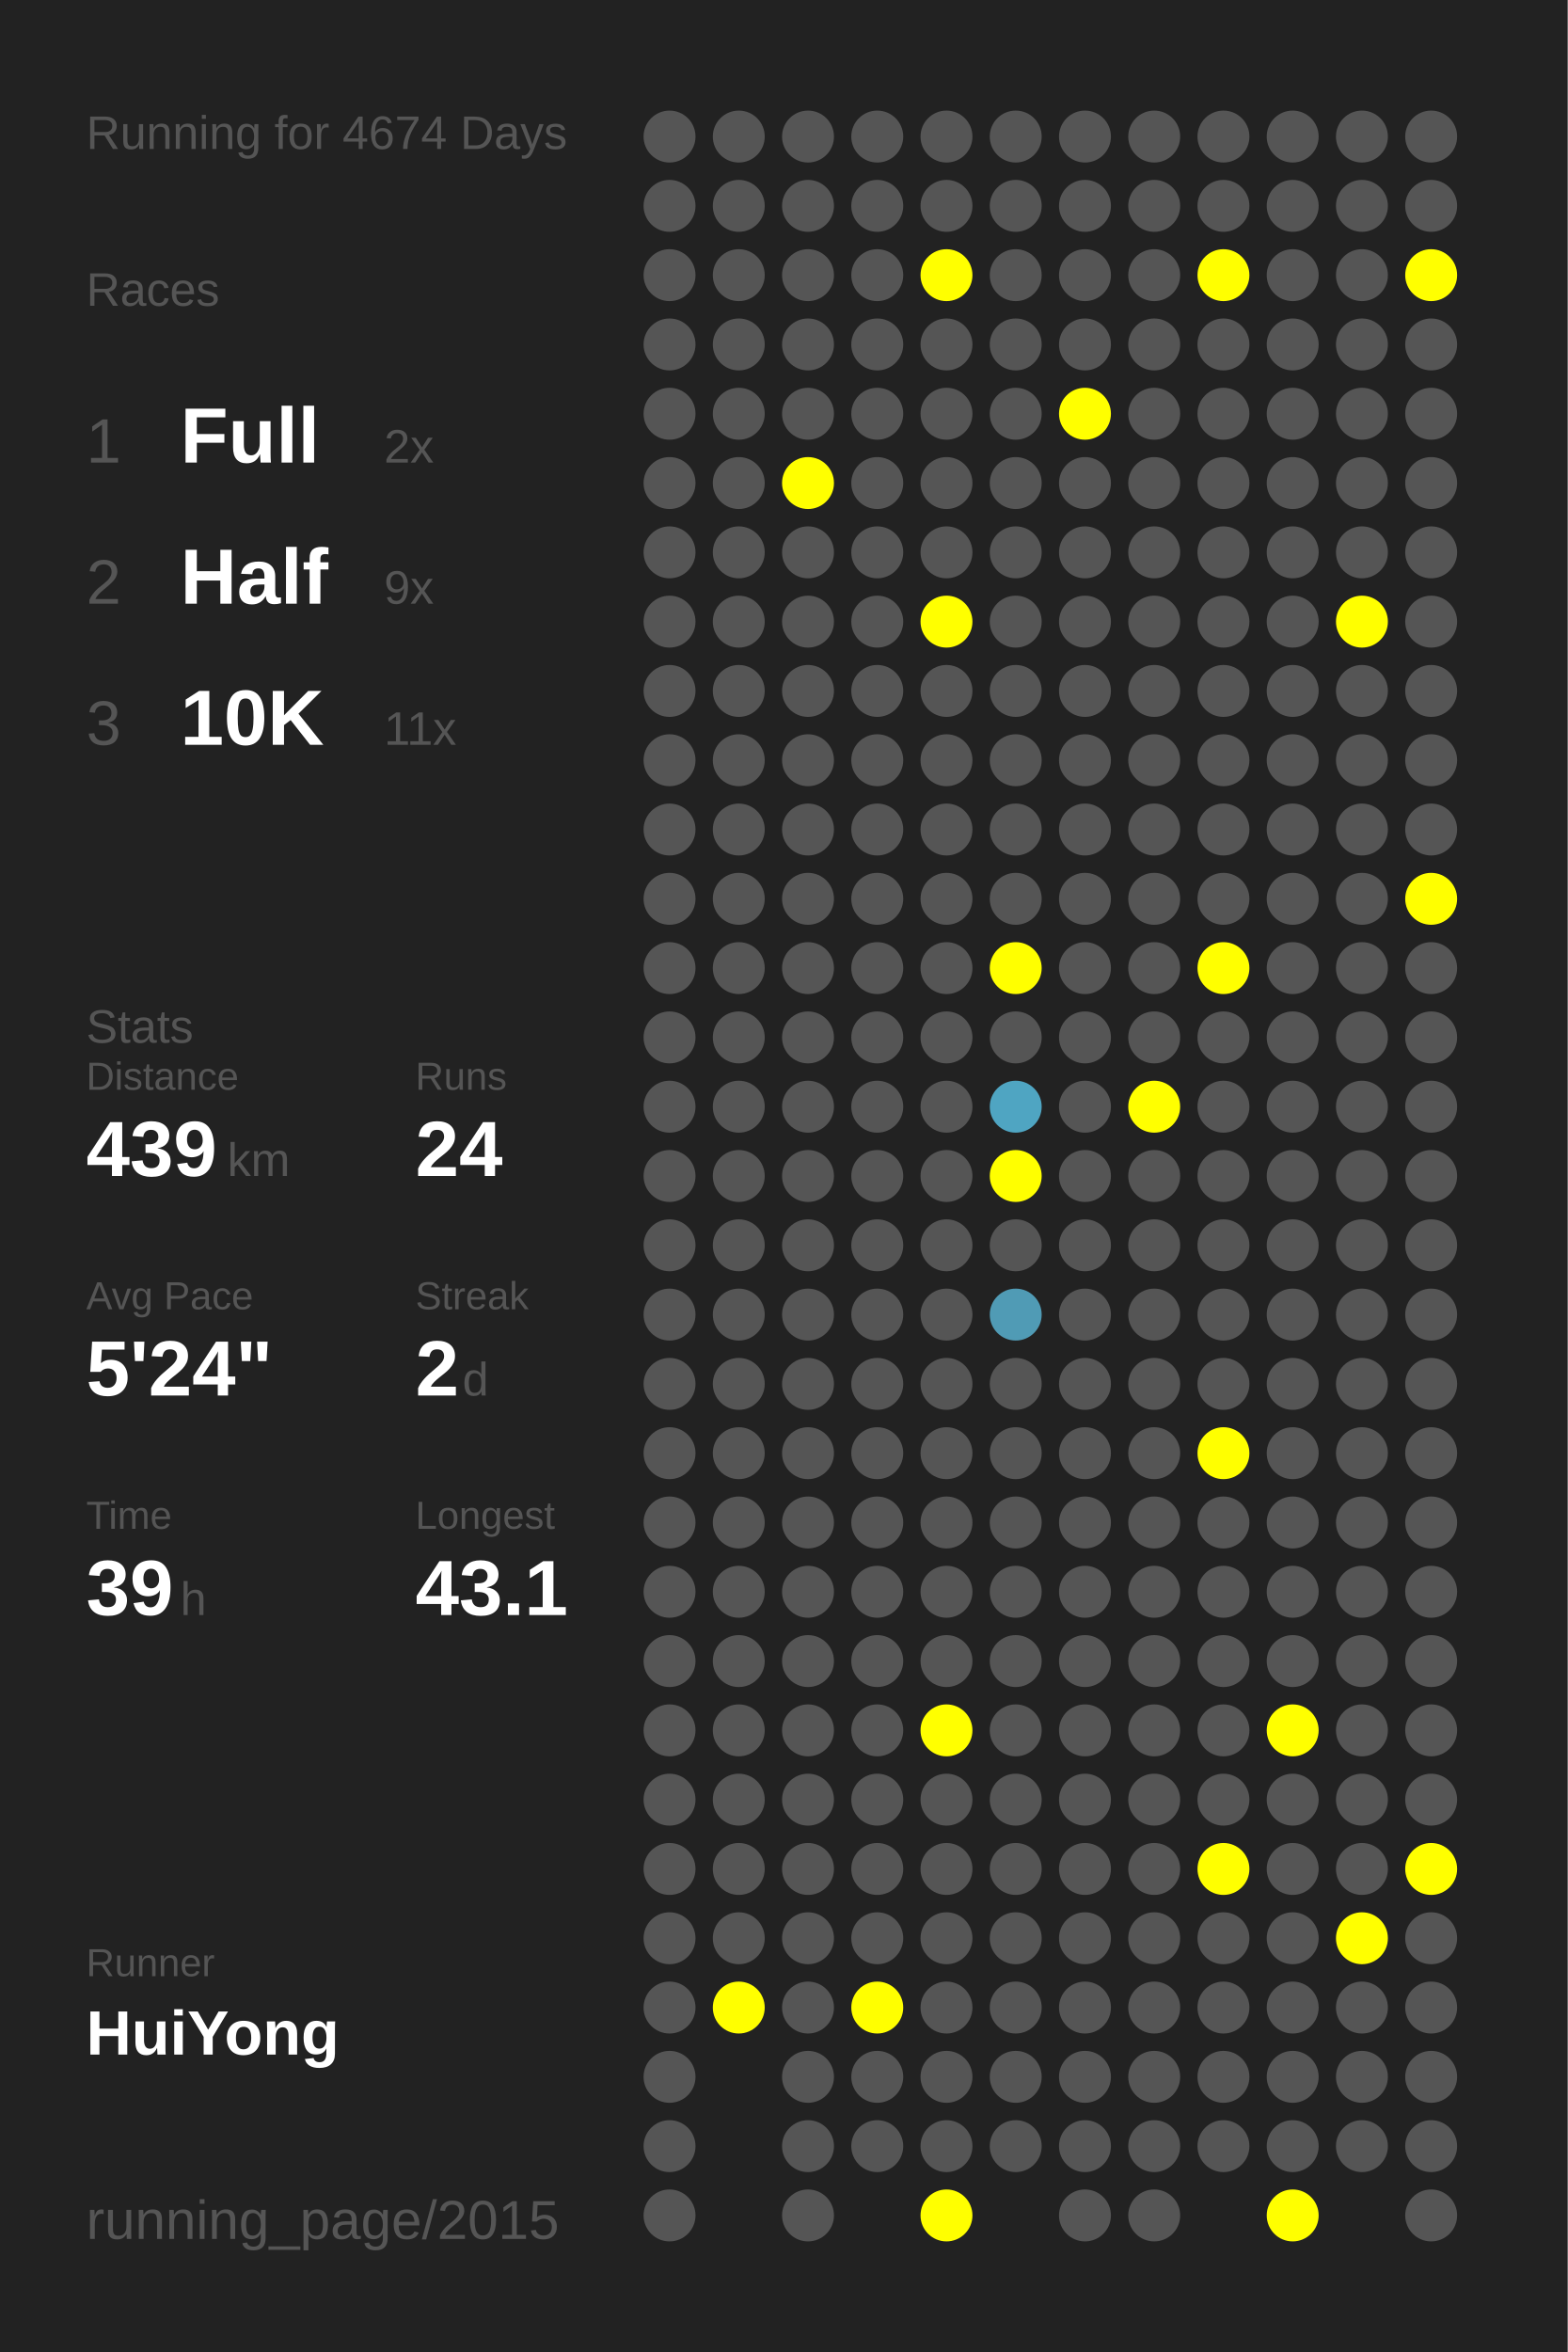
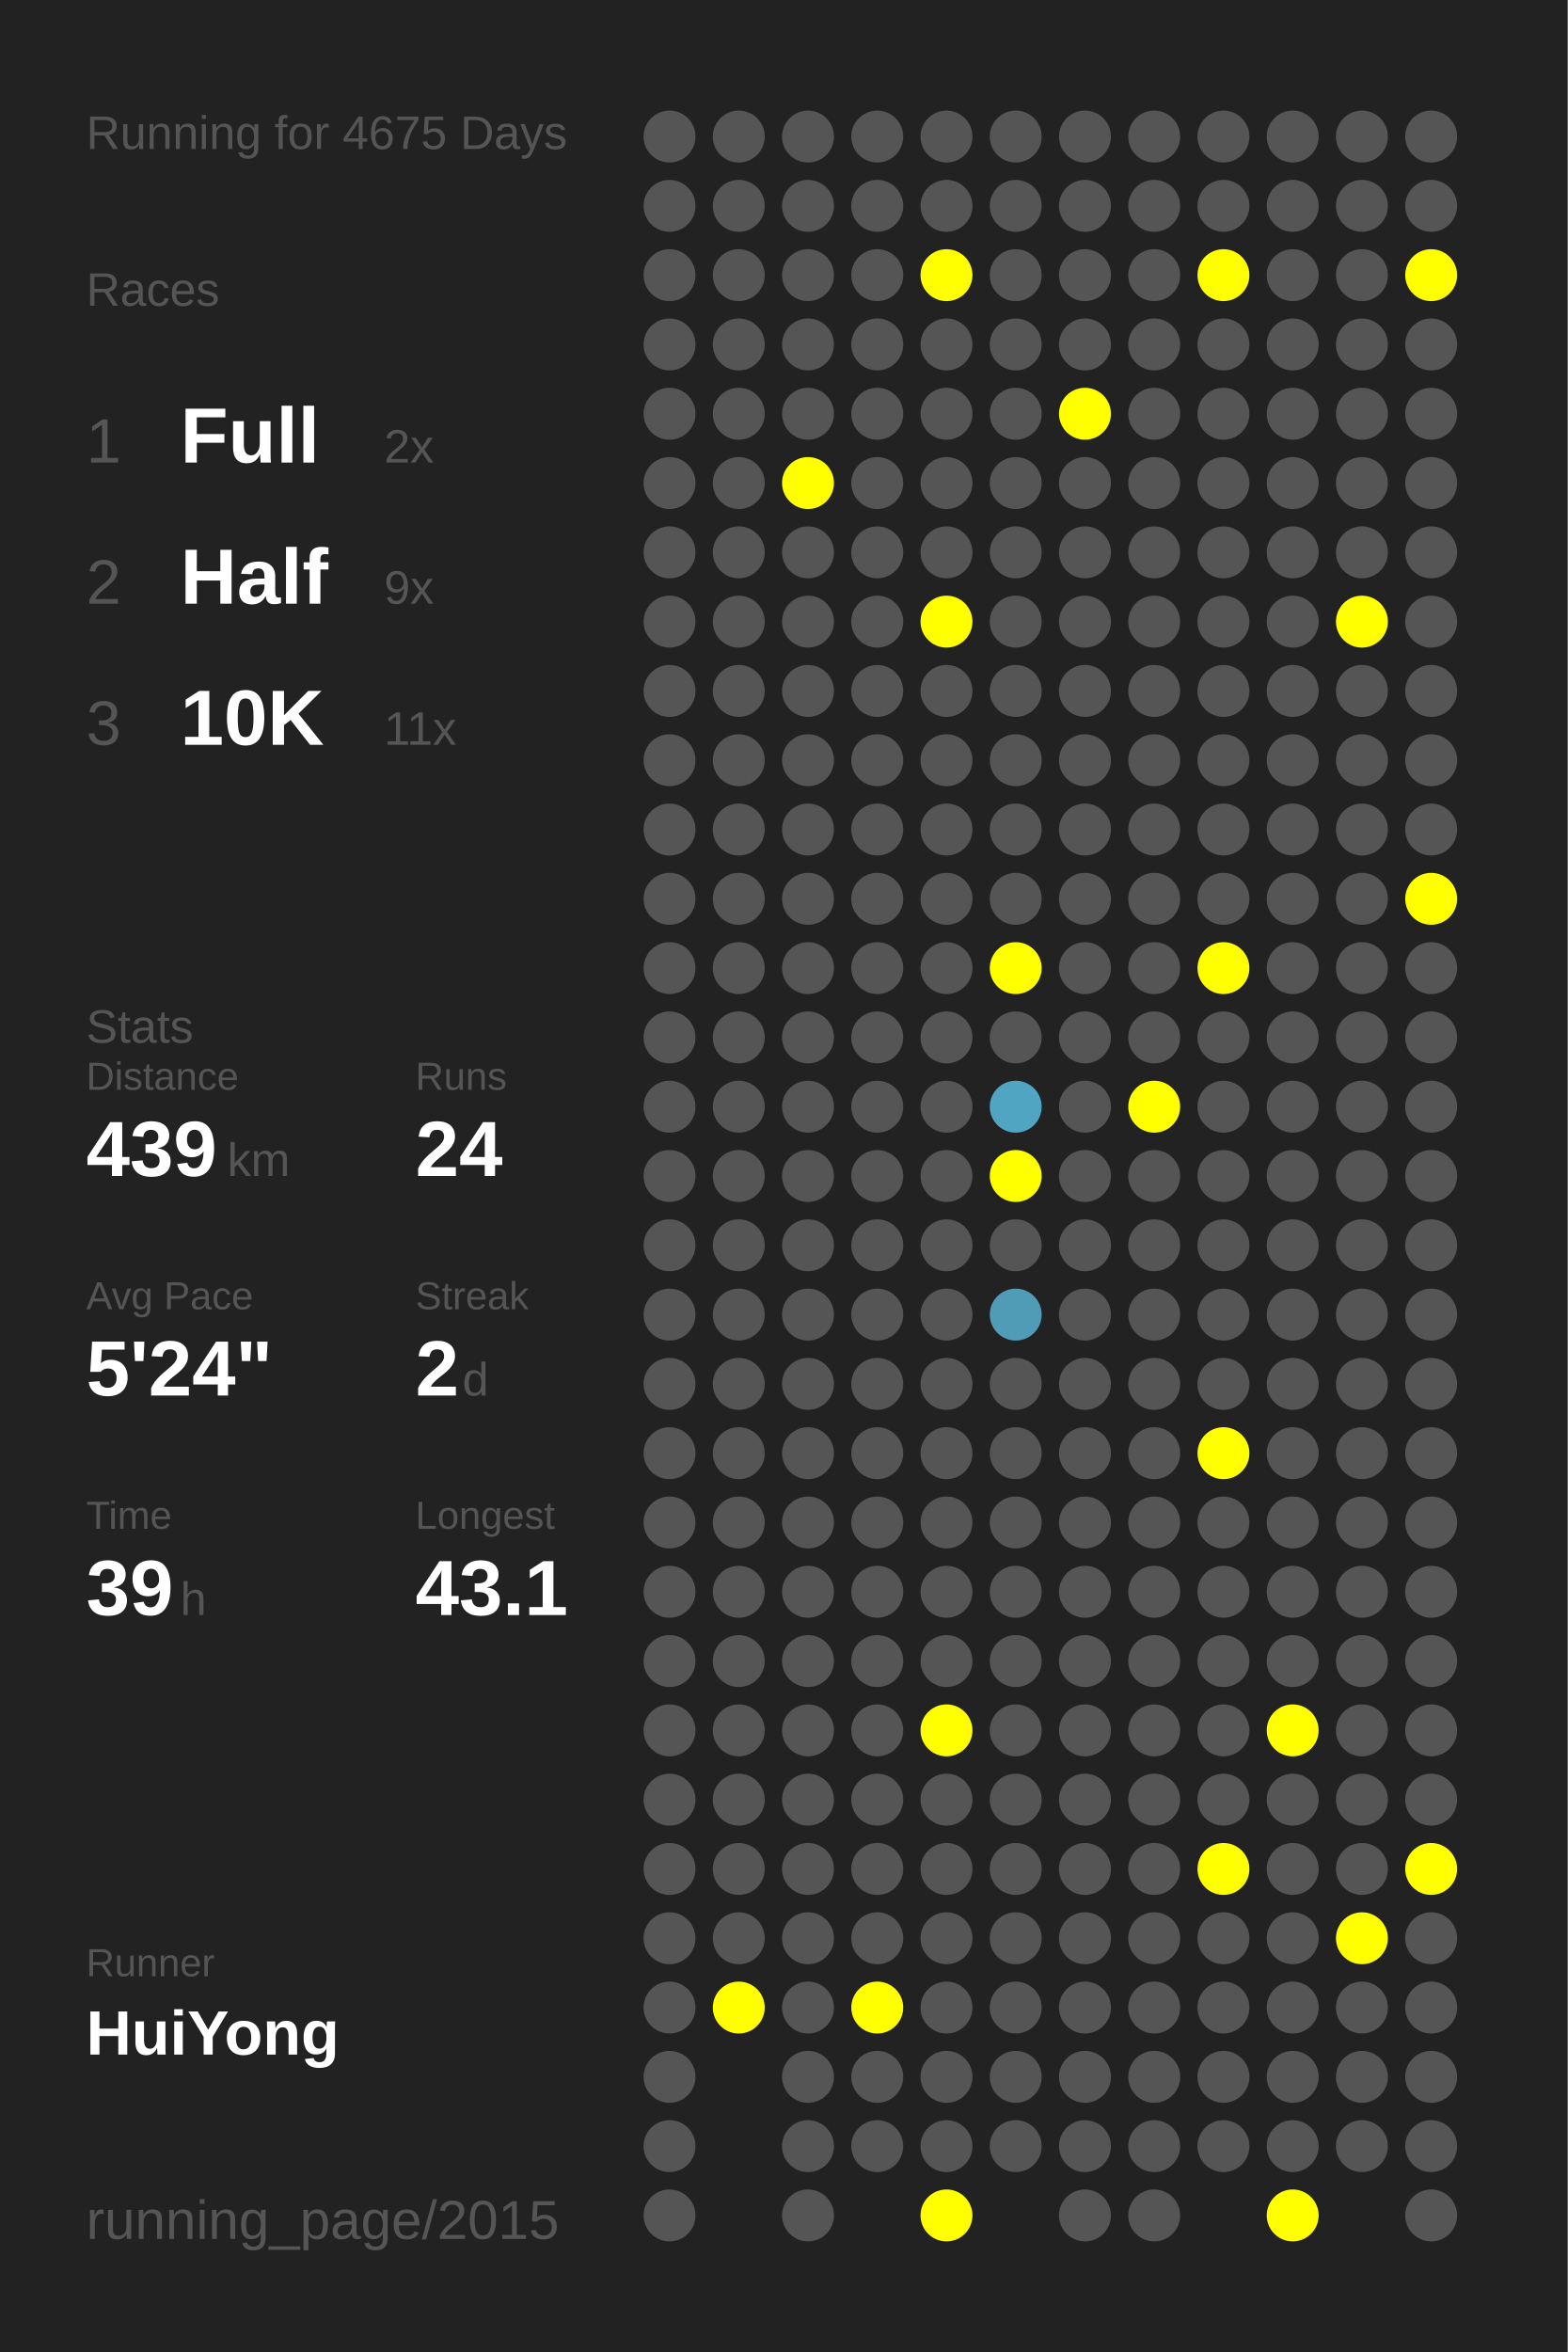
<svg xmlns="http://www.w3.org/2000/svg" baseProfile="full" height="300mm" version="1.1" viewBox="0,0,200,300" width="200mm">
  <defs />
  <rect fill="#222222" height="300" width="200" x="0" y="0" />
-   <text fill="#555555" style="font-size:6px; font-family:Arial;" x="11" y="19">Running for 4674 Days</text>
+   <text fill="#555555" style="font-size:6px; font-family:Arial;" x="11" y="19">Running for 4675 Days</text>
  <text fill="#555555" style="font-size:6px; font-family:Arial;" x="11" y="39">Races</text>
  <text fill="#555555" style="font-size:8px; font-family:Arial;" x="11" y="59">1</text>
  <text fill="#FFFFFF" style="font-size:10px; font-family:Arial; font-weight:bold;" x="23" y="59">Full</text>
  <text fill="#555555" style="font-size:6px; font-family:Arial;" x="49" y="59">2x</text>
  <text fill="#555555" style="font-size:8px; font-family:Arial;" x="11" y="77">2</text>
  <text fill="#FFFFFF" style="font-size:10px; font-family:Arial; font-weight:bold;" x="23" y="77">Half</text>
  <text fill="#555555" style="font-size:6px; font-family:Arial;" x="49" y="77">9x</text>
  <text fill="#555555" style="font-size:8px; font-family:Arial;" x="11" y="95">3</text>
  <text fill="#FFFFFF" style="font-size:10px; font-family:Arial; font-weight:bold;" x="23" y="95">10K</text>
  <text fill="#555555" style="font-size:6px; font-family:Arial;" x="49" y="95">11x</text>
  <text fill="#555555" style="font-size:6px; font-family:Arial;" x="11" y="133">Stats</text>
  <text fill="#555555" style="font-size:5px; font-family:Arial;" x="11" y="139">Distance</text>
  <text fill="#FFFFFF" style="font-size:10px; font-family:Arial; font-weight:bold;" x="11" y="150">439</text>
  <text fill="#555555" style="font-size:6px; font-family:Arial;" x="29" y="150">km</text>
  <text fill="#555555" style="font-size:5px; font-family:Arial;" x="53" y="139">Runs</text>
  <text fill="#FFFFFF" style="font-size:10px; font-family:Arial; font-weight:bold;" x="53" y="150">24</text>
  <text fill="#555555" style="font-size:5px; font-family:Arial;" x="11" y="167">Avg Pace</text>
  <text fill="#FFFFFF" style="font-size:10px; font-family:Arial; font-weight:bold;" x="11" y="178">5'24"</text>
  <text fill="#555555" style="font-size:5px; font-family:Arial;" x="53" y="167">Streak</text>
  <text fill="#FFFFFF" style="font-size:10px; font-family:Arial; font-weight:bold;" x="53" y="178">2</text>
  <text fill="#555555" style="font-size:6px; font-family:Arial;" x="59" y="178">d</text>
  <text fill="#555555" style="font-size:5px; font-family:Arial;" x="11" y="195">Time</text>
  <text fill="#FFFFFF" style="font-size:10px; font-family:Arial; font-weight:bold;" x="11" y="206">39</text>
  <text fill="#555555" style="font-size:6px; font-family:Arial;" x="23" y="206">h</text>
  <text fill="#555555" style="font-size:5px; font-family:Arial;" x="53" y="195">Longest</text>
  <text fill="#FFFFFF" style="font-size:10px; font-family:Arial; font-weight:bold;" x="53" y="206">43.1</text>
  <text fill="#555555" style="font-size:5px; font-family:Arial;" x="11" y="252.065">Runner</text>
  <text fill="#FFFFFF" style="font-size:8px; font-family:Arial; font-weight:bold;" x="11" y="262.065">HuiYong</text>
  <text fill="#555555" style="font-size:7px; font-family:Arial;" x="11" y="285.581">running_page/2015</text>
  <circle cx="85.417" cy="17.419" fill="#555555" r="3.312" />
  <circle cx="85.417" cy="26.258" fill="#555555" r="3.312" />
  <circle cx="85.417" cy="35.097" fill="#555555" r="3.312" />
  <circle cx="85.417" cy="43.935" fill="#555555" r="3.312" />
  <circle cx="85.417" cy="52.774" fill="#555555" r="3.312" />
  <circle cx="85.417" cy="61.613" fill="#555555" r="3.312" />
  <circle cx="85.417" cy="70.452" fill="#555555" r="3.312" />
  <circle cx="85.417" cy="79.29" fill="#555555" r="3.312" />
  <circle cx="85.417" cy="88.129" fill="#555555" r="3.312" />
  <circle cx="85.417" cy="96.968" fill="#555555" r="3.312" />
  <circle cx="85.417" cy="105.806" fill="#555555" r="3.312" />
  <circle cx="85.417" cy="114.645" fill="#555555" r="3.312" />
  <circle cx="85.417" cy="123.484" fill="#555555" r="3.312" />
  <circle cx="85.417" cy="132.323" fill="#555555" r="3.312" />
  <circle cx="85.417" cy="141.161" fill="#555555" r="3.312" />
  <circle cx="85.417" cy="150" fill="#555555" r="3.312" />
  <circle cx="85.417" cy="158.839" fill="#555555" r="3.312" />
  <circle cx="85.417" cy="167.677" fill="#555555" r="3.312" />
  <circle cx="85.417" cy="176.516" fill="#555555" r="3.312" />
  <circle cx="85.417" cy="185.355" fill="#555555" r="3.312" />
  <circle cx="85.417" cy="194.194" fill="#555555" r="3.312" />
  <circle cx="85.417" cy="203.032" fill="#555555" r="3.312" />
  <circle cx="85.417" cy="211.871" fill="#555555" r="3.312" />
  <circle cx="85.417" cy="220.71" fill="#555555" r="3.312" />
  <circle cx="85.417" cy="229.548" fill="#555555" r="3.312" />
  <circle cx="85.417" cy="238.387" fill="#555555" r="3.312" />
  <circle cx="85.417" cy="247.226" fill="#555555" r="3.312" />
  <circle cx="85.417" cy="256.065" fill="#555555" r="3.312" />
  <circle cx="85.417" cy="264.903" fill="#555555" r="3.312" />
  <circle cx="85.417" cy="273.742" fill="#555555" r="3.312" />
  <circle cx="85.417" cy="282.581" fill="#555555" r="3.312" />
  <circle cx="94.25" cy="17.419" fill="#555555" r="3.312" />
  <circle cx="94.25" cy="26.258" fill="#555555" r="3.312" />
  <circle cx="94.25" cy="35.097" fill="#555555" r="3.312" />
  <circle cx="94.25" cy="43.935" fill="#555555" r="3.312" />
  <circle cx="94.25" cy="52.774" fill="#555555" r="3.312" />
  <circle cx="94.25" cy="61.613" fill="#555555" r="3.312" />
  <circle cx="94.25" cy="70.452" fill="#555555" r="3.312" />
  <circle cx="94.25" cy="79.29" fill="#555555" r="3.312" />
  <circle cx="94.25" cy="88.129" fill="#555555" r="3.312" />
  <circle cx="94.25" cy="96.968" fill="#555555" r="3.312" />
  <circle cx="94.25" cy="105.806" fill="#555555" r="3.312" />
  <circle cx="94.25" cy="114.645" fill="#555555" r="3.312" />
  <circle cx="94.25" cy="123.484" fill="#555555" r="3.312" />
  <circle cx="94.25" cy="132.323" fill="#555555" r="3.312" />
  <circle cx="94.25" cy="141.161" fill="#555555" r="3.312" />
  <circle cx="94.25" cy="150" fill="#555555" r="3.312" />
  <circle cx="94.25" cy="158.839" fill="#555555" r="3.312" />
  <circle cx="94.25" cy="167.677" fill="#555555" r="3.312" />
  <circle cx="94.25" cy="176.516" fill="#555555" r="3.312" />
  <circle cx="94.25" cy="185.355" fill="#555555" r="3.312" />
  <circle cx="94.25" cy="194.194" fill="#555555" r="3.312" />
  <circle cx="94.25" cy="203.032" fill="#555555" r="3.312" />
  <circle cx="94.25" cy="211.871" fill="#555555" r="3.312" />
  <circle cx="94.25" cy="220.71" fill="#555555" r="3.312" />
  <circle cx="94.25" cy="229.548" fill="#555555" r="3.312" />
  <circle cx="94.25" cy="238.387" fill="#555555" r="3.312" />
  <circle cx="94.25" cy="247.226" fill="#555555" r="3.312" />
  <circle cx="94.25" cy="256.065" fill="#FFFF00" r="3.312" />
  <circle cx="103.083" cy="17.419" fill="#555555" r="3.312" />
  <circle cx="103.083" cy="26.258" fill="#555555" r="3.312" />
  <circle cx="103.083" cy="35.097" fill="#555555" r="3.312" />
  <circle cx="103.083" cy="43.935" fill="#555555" r="3.312" />
  <circle cx="103.083" cy="52.774" fill="#555555" r="3.312" />
  <circle cx="103.083" cy="61.613" fill="#FFFF00" r="3.312" />
  <circle cx="103.083" cy="70.452" fill="#555555" r="3.312" />
  <circle cx="103.083" cy="79.29" fill="#555555" r="3.312" />
  <circle cx="103.083" cy="88.129" fill="#555555" r="3.312" />
  <circle cx="103.083" cy="96.968" fill="#555555" r="3.312" />
  <circle cx="103.083" cy="105.806" fill="#555555" r="3.312" />
  <circle cx="103.083" cy="114.645" fill="#555555" r="3.312" />
  <circle cx="103.083" cy="123.484" fill="#555555" r="3.312" />
  <circle cx="103.083" cy="132.323" fill="#555555" r="3.312" />
  <circle cx="103.083" cy="141.161" fill="#555555" r="3.312" />
  <circle cx="103.083" cy="150" fill="#555555" r="3.312" />
  <circle cx="103.083" cy="158.839" fill="#555555" r="3.312" />
  <circle cx="103.083" cy="167.677" fill="#555555" r="3.312" />
  <circle cx="103.083" cy="176.516" fill="#555555" r="3.312" />
  <circle cx="103.083" cy="185.355" fill="#555555" r="3.312" />
  <circle cx="103.083" cy="194.194" fill="#555555" r="3.312" />
  <circle cx="103.083" cy="203.032" fill="#555555" r="3.312" />
  <circle cx="103.083" cy="211.871" fill="#555555" r="3.312" />
  <circle cx="103.083" cy="220.71" fill="#555555" r="3.312" />
  <circle cx="103.083" cy="229.548" fill="#555555" r="3.312" />
  <circle cx="103.083" cy="238.387" fill="#555555" r="3.312" />
  <circle cx="103.083" cy="247.226" fill="#555555" r="3.312" />
  <circle cx="103.083" cy="256.065" fill="#555555" r="3.312" />
  <circle cx="103.083" cy="264.903" fill="#555555" r="3.312" />
  <circle cx="103.083" cy="273.742" fill="#555555" r="3.312" />
  <circle cx="103.083" cy="282.581" fill="#555555" r="3.312" />
  <circle cx="111.917" cy="17.419" fill="#555555" r="3.312" />
  <circle cx="111.917" cy="26.258" fill="#555555" r="3.312" />
  <circle cx="111.917" cy="35.097" fill="#555555" r="3.312" />
  <circle cx="111.917" cy="43.935" fill="#555555" r="3.312" />
  <circle cx="111.917" cy="52.774" fill="#555555" r="3.312" />
  <circle cx="111.917" cy="61.613" fill="#555555" r="3.312" />
  <circle cx="111.917" cy="70.452" fill="#555555" r="3.312" />
  <circle cx="111.917" cy="79.29" fill="#555555" r="3.312" />
  <circle cx="111.917" cy="88.129" fill="#555555" r="3.312" />
  <circle cx="111.917" cy="96.968" fill="#555555" r="3.312" />
  <circle cx="111.917" cy="105.806" fill="#555555" r="3.312" />
  <circle cx="111.917" cy="114.645" fill="#555555" r="3.312" />
  <circle cx="111.917" cy="123.484" fill="#555555" r="3.312" />
  <circle cx="111.917" cy="132.323" fill="#555555" r="3.312" />
  <circle cx="111.917" cy="141.161" fill="#555555" r="3.312" />
  <circle cx="111.917" cy="150" fill="#555555" r="3.312" />
  <circle cx="111.917" cy="158.839" fill="#555555" r="3.312" />
  <circle cx="111.917" cy="167.677" fill="#555555" r="3.312" />
  <circle cx="111.917" cy="176.516" fill="#555555" r="3.312" />
  <circle cx="111.917" cy="185.355" fill="#555555" r="3.312" />
  <circle cx="111.917" cy="194.194" fill="#555555" r="3.312" />
  <circle cx="111.917" cy="203.032" fill="#555555" r="3.312" />
  <circle cx="111.917" cy="211.871" fill="#555555" r="3.312" />
  <circle cx="111.917" cy="220.71" fill="#555555" r="3.312" />
  <circle cx="111.917" cy="229.548" fill="#555555" r="3.312" />
  <circle cx="111.917" cy="238.387" fill="#555555" r="3.312" />
  <circle cx="111.917" cy="247.226" fill="#555555" r="3.312" />
  <circle cx="111.917" cy="256.065" fill="#FFFF00" r="3.312" />
  <circle cx="111.917" cy="264.903" fill="#555555" r="3.312" />
  <circle cx="111.917" cy="273.742" fill="#555555" r="3.312" />
  <circle cx="120.75" cy="17.419" fill="#555555" r="3.312" />
  <circle cx="120.75" cy="26.258" fill="#555555" r="3.312" />
  <circle cx="120.75" cy="35.097" fill="#FFFF00" r="3.312" />
  <circle cx="120.75" cy="43.935" fill="#555555" r="3.312" />
  <circle cx="120.75" cy="52.774" fill="#555555" r="3.312" />
  <circle cx="120.75" cy="61.613" fill="#555555" r="3.312" />
  <circle cx="120.75" cy="70.452" fill="#555555" r="3.312" />
  <circle cx="120.75" cy="79.29" fill="#FFFF00" r="3.312" />
  <circle cx="120.75" cy="88.129" fill="#555555" r="3.312" />
  <circle cx="120.75" cy="96.968" fill="#555555" r="3.312" />
  <circle cx="120.75" cy="105.806" fill="#555555" r="3.312" />
  <circle cx="120.75" cy="114.645" fill="#555555" r="3.312" />
  <circle cx="120.75" cy="123.484" fill="#555555" r="3.312" />
  <circle cx="120.75" cy="132.323" fill="#555555" r="3.312" />
  <circle cx="120.75" cy="141.161" fill="#555555" r="3.312" />
  <circle cx="120.75" cy="150" fill="#555555" r="3.312" />
  <circle cx="120.75" cy="158.839" fill="#555555" r="3.312" />
  <circle cx="120.75" cy="167.677" fill="#555555" r="3.312" />
  <circle cx="120.75" cy="176.516" fill="#555555" r="3.312" />
  <circle cx="120.75" cy="185.355" fill="#555555" r="3.312" />
  <circle cx="120.75" cy="194.194" fill="#555555" r="3.312" />
  <circle cx="120.75" cy="203.032" fill="#555555" r="3.312" />
  <circle cx="120.75" cy="211.871" fill="#555555" r="3.312" />
  <circle cx="120.75" cy="220.71" fill="#FFFF00" r="3.312" />
  <circle cx="120.75" cy="229.548" fill="#555555" r="3.312" />
  <circle cx="120.75" cy="238.387" fill="#555555" r="3.312" />
  <circle cx="120.75" cy="247.226" fill="#555555" r="3.312" />
  <circle cx="120.75" cy="256.065" fill="#555555" r="3.312" />
  <circle cx="120.75" cy="264.903" fill="#555555" r="3.312" />
  <circle cx="120.75" cy="273.742" fill="#555555" r="3.312" />
  <circle cx="120.75" cy="282.581" fill="#FFFF00" r="3.312" />
  <circle cx="129.583" cy="17.419" fill="#555555" r="3.312" />
  <circle cx="129.583" cy="26.258" fill="#555555" r="3.312" />
  <circle cx="129.583" cy="35.097" fill="#555555" r="3.312" />
  <circle cx="129.583" cy="43.935" fill="#555555" r="3.312" />
  <circle cx="129.583" cy="52.774" fill="#555555" r="3.312" />
  <circle cx="129.583" cy="61.613" fill="#555555" r="3.312" />
  <circle cx="129.583" cy="70.452" fill="#555555" r="3.312" />
  <circle cx="129.583" cy="79.29" fill="#555555" r="3.312" />
  <circle cx="129.583" cy="88.129" fill="#555555" r="3.312" />
  <circle cx="129.583" cy="96.968" fill="#555555" r="3.312" />
  <circle cx="129.583" cy="105.806" fill="#555555" r="3.312" />
  <circle cx="129.583" cy="114.645" fill="#555555" r="3.312" />
  <circle cx="129.583" cy="123.484" fill="#FFFF00" r="3.312" />
  <circle cx="129.583" cy="132.323" fill="#555555" r="3.312" />
  <circle cx="129.583" cy="141.161" fill="#4fa5c2" r="3.312" />
  <circle cx="129.583" cy="150" fill="#FFFF00" r="3.312" />
  <circle cx="129.583" cy="158.839" fill="#555555" r="3.312" />
  <circle cx="129.583" cy="167.677" fill="#509bb5" r="3.312" />
  <circle cx="129.583" cy="176.516" fill="#555555" r="3.312" />
  <circle cx="129.583" cy="185.355" fill="#555555" r="3.312" />
  <circle cx="129.583" cy="194.194" fill="#555555" r="3.312" />
  <circle cx="129.583" cy="203.032" fill="#555555" r="3.312" />
  <circle cx="129.583" cy="211.871" fill="#555555" r="3.312" />
  <circle cx="129.583" cy="220.71" fill="#555555" r="3.312" />
  <circle cx="129.583" cy="229.548" fill="#555555" r="3.312" />
  <circle cx="129.583" cy="238.387" fill="#555555" r="3.312" />
  <circle cx="129.583" cy="247.226" fill="#555555" r="3.312" />
  <circle cx="129.583" cy="256.065" fill="#555555" r="3.312" />
  <circle cx="129.583" cy="264.903" fill="#555555" r="3.312" />
  <circle cx="129.583" cy="273.742" fill="#555555" r="3.312" />
  <circle cx="138.417" cy="17.419" fill="#555555" r="3.312" />
  <circle cx="138.417" cy="26.258" fill="#555555" r="3.312" />
  <circle cx="138.417" cy="35.097" fill="#555555" r="3.312" />
  <circle cx="138.417" cy="43.935" fill="#555555" r="3.312" />
  <circle cx="138.417" cy="52.774" fill="#FFFF00" r="3.312" />
  <circle cx="138.417" cy="61.613" fill="#555555" r="3.312" />
  <circle cx="138.417" cy="70.452" fill="#555555" r="3.312" />
  <circle cx="138.417" cy="79.29" fill="#555555" r="3.312" />
  <circle cx="138.417" cy="88.129" fill="#555555" r="3.312" />
  <circle cx="138.417" cy="96.968" fill="#555555" r="3.312" />
  <circle cx="138.417" cy="105.806" fill="#555555" r="3.312" />
  <circle cx="138.417" cy="114.645" fill="#555555" r="3.312" />
  <circle cx="138.417" cy="123.484" fill="#555555" r="3.312" />
  <circle cx="138.417" cy="132.323" fill="#555555" r="3.312" />
  <circle cx="138.417" cy="141.161" fill="#555555" r="3.312" />
  <circle cx="138.417" cy="150" fill="#555555" r="3.312" />
  <circle cx="138.417" cy="158.839" fill="#555555" r="3.312" />
  <circle cx="138.417" cy="167.677" fill="#555555" r="3.312" />
  <circle cx="138.417" cy="176.516" fill="#555555" r="3.312" />
  <circle cx="138.417" cy="185.355" fill="#555555" r="3.312" />
  <circle cx="138.417" cy="194.194" fill="#555555" r="3.312" />
  <circle cx="138.417" cy="203.032" fill="#555555" r="3.312" />
  <circle cx="138.417" cy="211.871" fill="#555555" r="3.312" />
  <circle cx="138.417" cy="220.71" fill="#555555" r="3.312" />
  <circle cx="138.417" cy="229.548" fill="#555555" r="3.312" />
  <circle cx="138.417" cy="238.387" fill="#555555" r="3.312" />
  <circle cx="138.417" cy="247.226" fill="#555555" r="3.312" />
  <circle cx="138.417" cy="256.065" fill="#555555" r="3.312" />
  <circle cx="138.417" cy="264.903" fill="#555555" r="3.312" />
  <circle cx="138.417" cy="273.742" fill="#555555" r="3.312" />
  <circle cx="138.417" cy="282.581" fill="#555555" r="3.312" />
  <circle cx="147.25" cy="17.419" fill="#555555" r="3.312" />
  <circle cx="147.25" cy="26.258" fill="#555555" r="3.312" />
  <circle cx="147.25" cy="35.097" fill="#555555" r="3.312" />
  <circle cx="147.25" cy="43.935" fill="#555555" r="3.312" />
  <circle cx="147.25" cy="52.774" fill="#555555" r="3.312" />
  <circle cx="147.25" cy="61.613" fill="#555555" r="3.312" />
  <circle cx="147.25" cy="70.452" fill="#555555" r="3.312" />
  <circle cx="147.25" cy="79.29" fill="#555555" r="3.312" />
  <circle cx="147.25" cy="88.129" fill="#555555" r="3.312" />
  <circle cx="147.25" cy="96.968" fill="#555555" r="3.312" />
  <circle cx="147.25" cy="105.806" fill="#555555" r="3.312" />
  <circle cx="147.25" cy="114.645" fill="#555555" r="3.312" />
  <circle cx="147.25" cy="123.484" fill="#555555" r="3.312" />
  <circle cx="147.25" cy="132.323" fill="#555555" r="3.312" />
  <circle cx="147.25" cy="141.161" fill="#FFFF00" r="3.312" />
  <circle cx="147.25" cy="150" fill="#555555" r="3.312" />
  <circle cx="147.25" cy="158.839" fill="#555555" r="3.312" />
  <circle cx="147.25" cy="167.677" fill="#555555" r="3.312" />
  <circle cx="147.25" cy="176.516" fill="#555555" r="3.312" />
  <circle cx="147.25" cy="185.355" fill="#555555" r="3.312" />
  <circle cx="147.25" cy="194.194" fill="#555555" r="3.312" />
  <circle cx="147.25" cy="203.032" fill="#555555" r="3.312" />
  <circle cx="147.25" cy="211.871" fill="#555555" r="3.312" />
  <circle cx="147.25" cy="220.71" fill="#555555" r="3.312" />
  <circle cx="147.25" cy="229.548" fill="#555555" r="3.312" />
  <circle cx="147.25" cy="238.387" fill="#555555" r="3.312" />
  <circle cx="147.25" cy="247.226" fill="#555555" r="3.312" />
  <circle cx="147.25" cy="256.065" fill="#555555" r="3.312" />
  <circle cx="147.25" cy="264.903" fill="#555555" r="3.312" />
  <circle cx="147.25" cy="273.742" fill="#555555" r="3.312" />
  <circle cx="147.25" cy="282.581" fill="#555555" r="3.312" />
  <circle cx="156.083" cy="17.419" fill="#555555" r="3.312" />
  <circle cx="156.083" cy="26.258" fill="#555555" r="3.312" />
  <circle cx="156.083" cy="35.097" fill="#FFFF00" r="3.312" />
  <circle cx="156.083" cy="43.935" fill="#555555" r="3.312" />
  <circle cx="156.083" cy="52.774" fill="#555555" r="3.312" />
  <circle cx="156.083" cy="61.613" fill="#555555" r="3.312" />
  <circle cx="156.083" cy="70.452" fill="#555555" r="3.312" />
  <circle cx="156.083" cy="79.29" fill="#555555" r="3.312" />
  <circle cx="156.083" cy="88.129" fill="#555555" r="3.312" />
  <circle cx="156.083" cy="96.968" fill="#555555" r="3.312" />
  <circle cx="156.083" cy="105.806" fill="#555555" r="3.312" />
  <circle cx="156.083" cy="114.645" fill="#555555" r="3.312" />
  <circle cx="156.083" cy="123.484" fill="#FFFF00" r="3.312" />
  <circle cx="156.083" cy="132.323" fill="#555555" r="3.312" />
  <circle cx="156.083" cy="141.161" fill="#555555" r="3.312" />
  <circle cx="156.083" cy="150" fill="#555555" r="3.312" />
  <circle cx="156.083" cy="158.839" fill="#555555" r="3.312" />
  <circle cx="156.083" cy="167.677" fill="#555555" r="3.312" />
  <circle cx="156.083" cy="176.516" fill="#555555" r="3.312" />
  <circle cx="156.083" cy="185.355" fill="#FFFF00" r="3.312" />
  <circle cx="156.083" cy="194.194" fill="#555555" r="3.312" />
  <circle cx="156.083" cy="203.032" fill="#555555" r="3.312" />
  <circle cx="156.083" cy="211.871" fill="#555555" r="3.312" />
  <circle cx="156.083" cy="220.71" fill="#555555" r="3.312" />
  <circle cx="156.083" cy="229.548" fill="#555555" r="3.312" />
  <circle cx="156.083" cy="238.387" fill="#FFFF00" r="3.312" />
  <circle cx="156.083" cy="247.226" fill="#555555" r="3.312" />
  <circle cx="156.083" cy="256.065" fill="#555555" r="3.312" />
  <circle cx="156.083" cy="264.903" fill="#555555" r="3.312" />
  <circle cx="156.083" cy="273.742" fill="#555555" r="3.312" />
  <circle cx="164.917" cy="17.419" fill="#555555" r="3.312" />
  <circle cx="164.917" cy="26.258" fill="#555555" r="3.312" />
  <circle cx="164.917" cy="35.097" fill="#555555" r="3.312" />
  <circle cx="164.917" cy="43.935" fill="#555555" r="3.312" />
  <circle cx="164.917" cy="52.774" fill="#555555" r="3.312" />
  <circle cx="164.917" cy="61.613" fill="#555555" r="3.312" />
  <circle cx="164.917" cy="70.452" fill="#555555" r="3.312" />
  <circle cx="164.917" cy="79.29" fill="#555555" r="3.312" />
  <circle cx="164.917" cy="88.129" fill="#555555" r="3.312" />
  <circle cx="164.917" cy="96.968" fill="#555555" r="3.312" />
  <circle cx="164.917" cy="105.806" fill="#555555" r="3.312" />
  <circle cx="164.917" cy="114.645" fill="#555555" r="3.312" />
  <circle cx="164.917" cy="123.484" fill="#555555" r="3.312" />
  <circle cx="164.917" cy="132.323" fill="#555555" r="3.312" />
  <circle cx="164.917" cy="141.161" fill="#555555" r="3.312" />
  <circle cx="164.917" cy="150" fill="#555555" r="3.312" />
  <circle cx="164.917" cy="158.839" fill="#555555" r="3.312" />
  <circle cx="164.917" cy="167.677" fill="#555555" r="3.312" />
  <circle cx="164.917" cy="176.516" fill="#555555" r="3.312" />
  <circle cx="164.917" cy="185.355" fill="#555555" r="3.312" />
  <circle cx="164.917" cy="194.194" fill="#555555" r="3.312" />
  <circle cx="164.917" cy="203.032" fill="#555555" r="3.312" />
  <circle cx="164.917" cy="211.871" fill="#555555" r="3.312" />
  <circle cx="164.917" cy="220.71" fill="#FFFF00" r="3.312" />
  <circle cx="164.917" cy="229.548" fill="#555555" r="3.312" />
  <circle cx="164.917" cy="238.387" fill="#555555" r="3.312" />
  <circle cx="164.917" cy="247.226" fill="#555555" r="3.312" />
  <circle cx="164.917" cy="256.065" fill="#555555" r="3.312" />
  <circle cx="164.917" cy="264.903" fill="#555555" r="3.312" />
  <circle cx="164.917" cy="273.742" fill="#555555" r="3.312" />
  <circle cx="164.917" cy="282.581" fill="#FFFF00" r="3.312" />
  <circle cx="173.75" cy="17.419" fill="#555555" r="3.312" />
  <circle cx="173.75" cy="26.258" fill="#555555" r="3.312" />
  <circle cx="173.75" cy="35.097" fill="#555555" r="3.312" />
  <circle cx="173.75" cy="43.935" fill="#555555" r="3.312" />
  <circle cx="173.75" cy="52.774" fill="#555555" r="3.312" />
  <circle cx="173.75" cy="61.613" fill="#555555" r="3.312" />
  <circle cx="173.75" cy="70.452" fill="#555555" r="3.312" />
  <circle cx="173.75" cy="79.29" fill="#FFFF00" r="3.312" />
  <circle cx="173.75" cy="88.129" fill="#555555" r="3.312" />
  <circle cx="173.75" cy="96.968" fill="#555555" r="3.312" />
  <circle cx="173.75" cy="105.806" fill="#555555" r="3.312" />
  <circle cx="173.75" cy="114.645" fill="#555555" r="3.312" />
  <circle cx="173.75" cy="123.484" fill="#555555" r="3.312" />
  <circle cx="173.75" cy="132.323" fill="#555555" r="3.312" />
  <circle cx="173.75" cy="141.161" fill="#555555" r="3.312" />
  <circle cx="173.75" cy="150" fill="#555555" r="3.312" />
  <circle cx="173.75" cy="158.839" fill="#555555" r="3.312" />
  <circle cx="173.75" cy="167.677" fill="#555555" r="3.312" />
  <circle cx="173.75" cy="176.516" fill="#555555" r="3.312" />
  <circle cx="173.75" cy="185.355" fill="#555555" r="3.312" />
  <circle cx="173.75" cy="194.194" fill="#555555" r="3.312" />
  <circle cx="173.75" cy="203.032" fill="#555555" r="3.312" />
  <circle cx="173.75" cy="211.871" fill="#555555" r="3.312" />
  <circle cx="173.75" cy="220.71" fill="#555555" r="3.312" />
  <circle cx="173.75" cy="229.548" fill="#555555" r="3.312" />
  <circle cx="173.75" cy="238.387" fill="#555555" r="3.312" />
  <circle cx="173.75" cy="247.226" fill="#FFFF00" r="3.312" />
  <circle cx="173.75" cy="256.065" fill="#555555" r="3.312" />
  <circle cx="173.75" cy="264.903" fill="#555555" r="3.312" />
  <circle cx="173.75" cy="273.742" fill="#555555" r="3.312" />
  <circle cx="182.583" cy="17.419" fill="#555555" r="3.312" />
  <circle cx="182.583" cy="26.258" fill="#555555" r="3.312" />
  <circle cx="182.583" cy="35.097" fill="#FFFF00" r="3.312" />
  <circle cx="182.583" cy="43.935" fill="#555555" r="3.312" />
  <circle cx="182.583" cy="52.774" fill="#555555" r="3.312" />
  <circle cx="182.583" cy="61.613" fill="#555555" r="3.312" />
  <circle cx="182.583" cy="70.452" fill="#555555" r="3.312" />
  <circle cx="182.583" cy="79.29" fill="#555555" r="3.312" />
  <circle cx="182.583" cy="88.129" fill="#555555" r="3.312" />
  <circle cx="182.583" cy="96.968" fill="#555555" r="3.312" />
  <circle cx="182.583" cy="105.806" fill="#555555" r="3.312" />
  <circle cx="182.583" cy="114.645" fill="#FFFF00" r="3.312" />
  <circle cx="182.583" cy="123.484" fill="#555555" r="3.312" />
  <circle cx="182.583" cy="132.323" fill="#555555" r="3.312" />
  <circle cx="182.583" cy="141.161" fill="#555555" r="3.312" />
  <circle cx="182.583" cy="150" fill="#555555" r="3.312" />
  <circle cx="182.583" cy="158.839" fill="#555555" r="3.312" />
  <circle cx="182.583" cy="167.677" fill="#555555" r="3.312" />
  <circle cx="182.583" cy="176.516" fill="#555555" r="3.312" />
  <circle cx="182.583" cy="185.355" fill="#555555" r="3.312" />
  <circle cx="182.583" cy="194.194" fill="#555555" r="3.312" />
  <circle cx="182.583" cy="203.032" fill="#555555" r="3.312" />
  <circle cx="182.583" cy="211.871" fill="#555555" r="3.312" />
  <circle cx="182.583" cy="220.71" fill="#555555" r="3.312" />
  <circle cx="182.583" cy="229.548" fill="#555555" r="3.312" />
  <circle cx="182.583" cy="238.387" fill="#FFFF00" r="3.312" />
  <circle cx="182.583" cy="247.226" fill="#555555" r="3.312" />
  <circle cx="182.583" cy="256.065" fill="#555555" r="3.312" />
  <circle cx="182.583" cy="264.903" fill="#555555" r="3.312" />
  <circle cx="182.583" cy="273.742" fill="#555555" r="3.312" />
  <circle cx="182.583" cy="282.581" fill="#555555" r="3.312" />
</svg>
